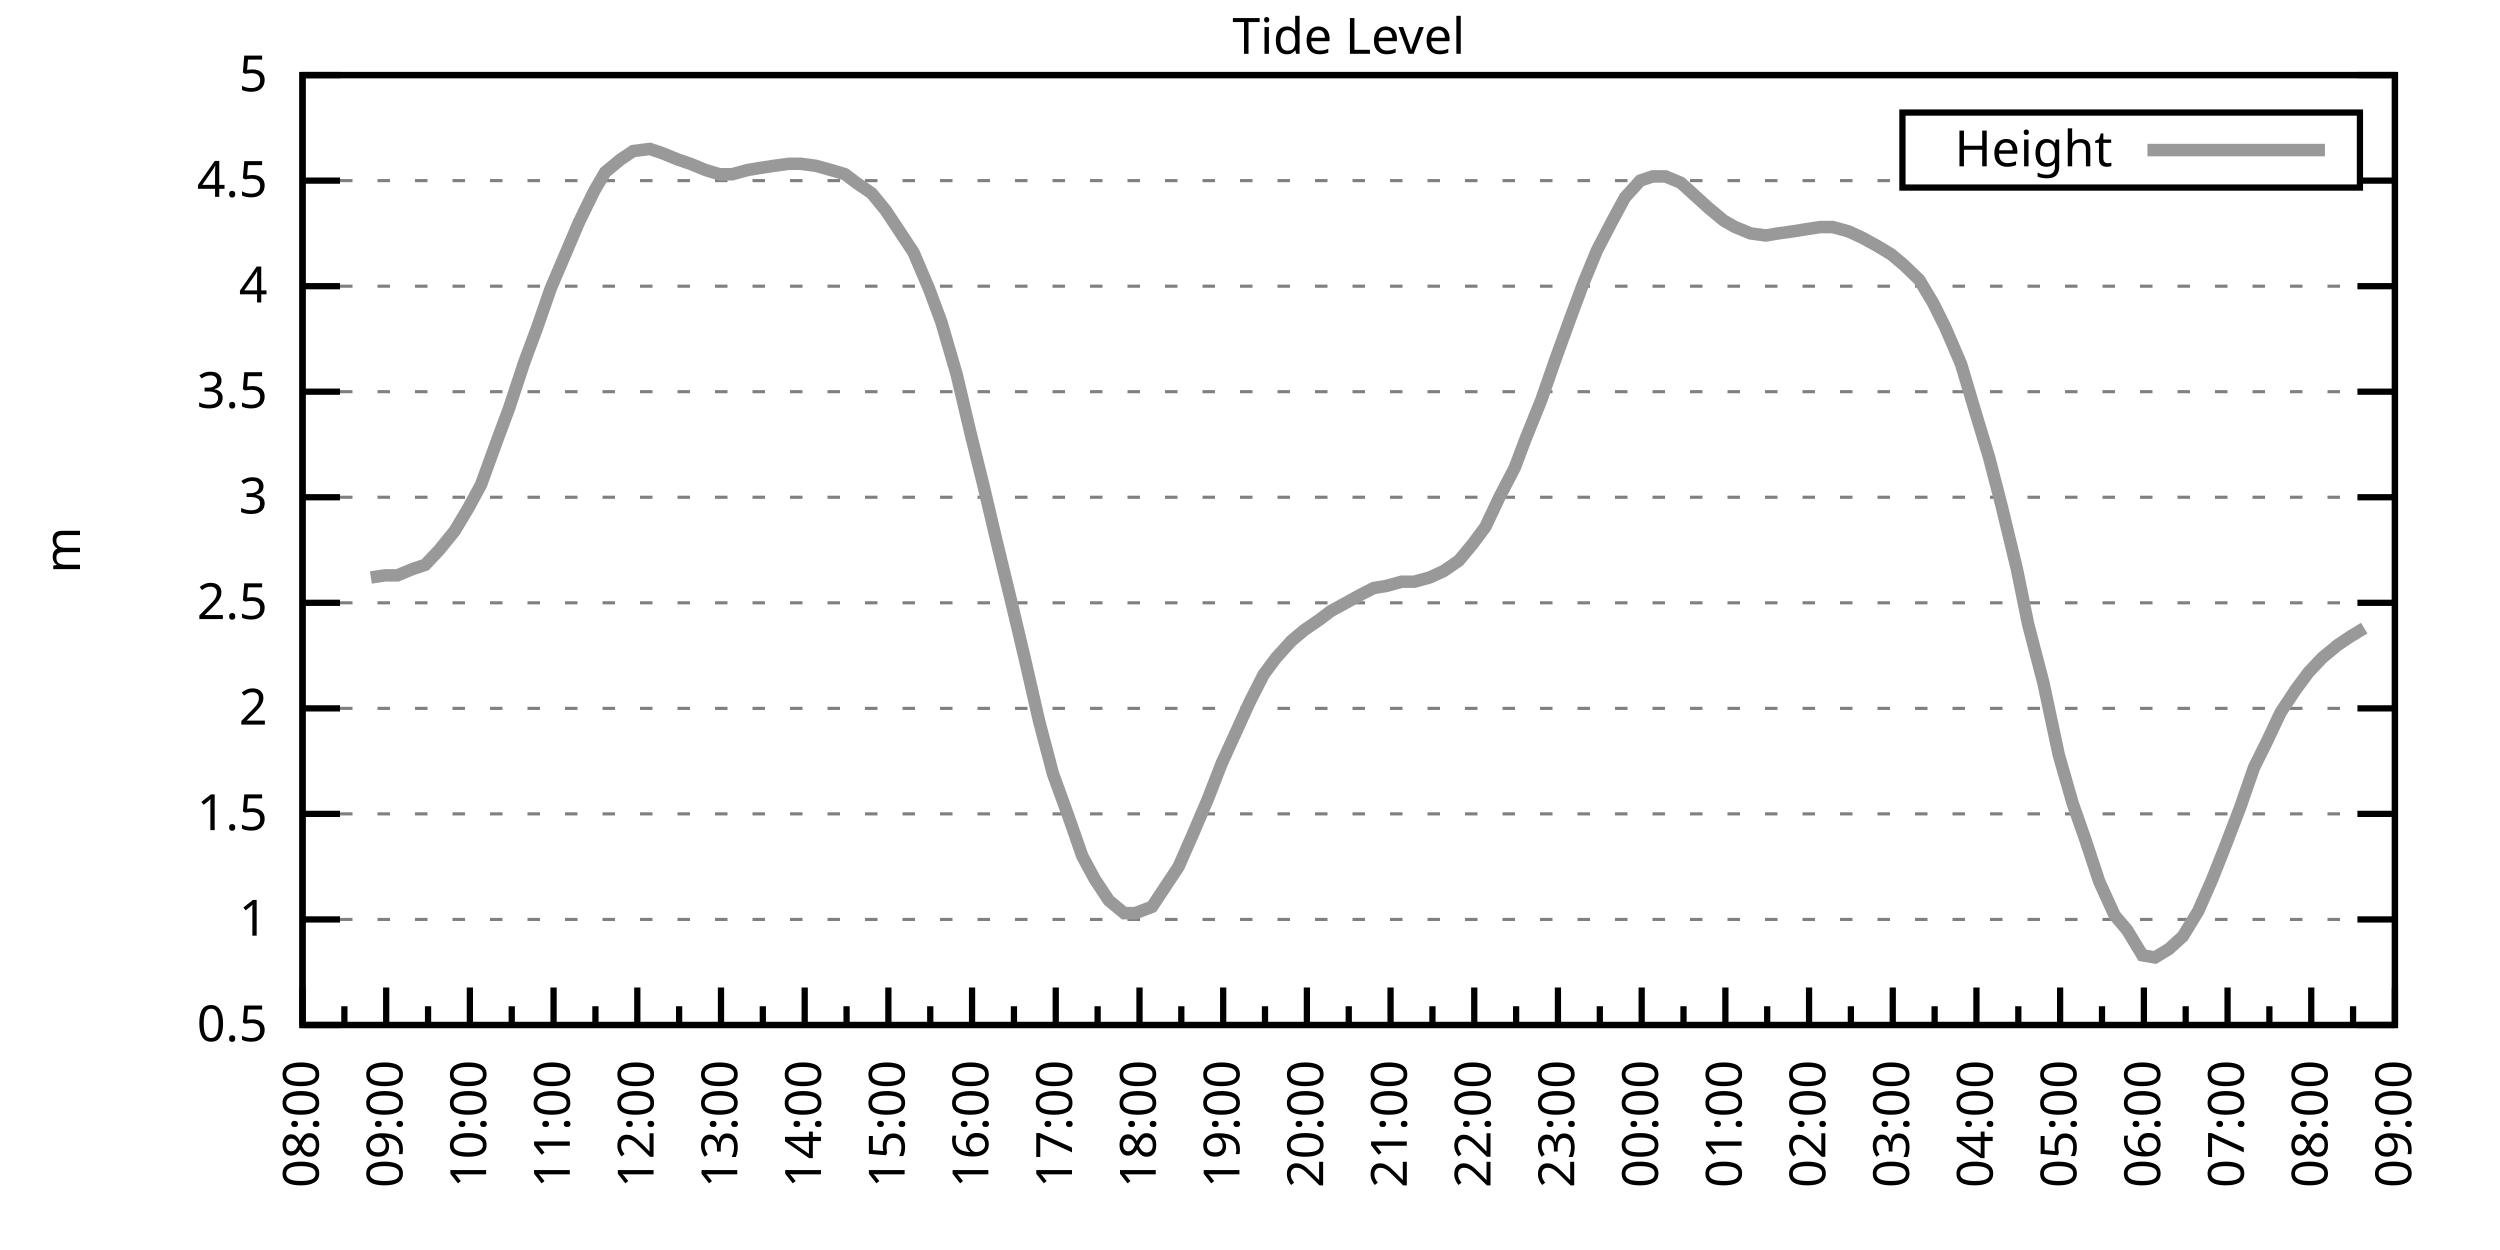
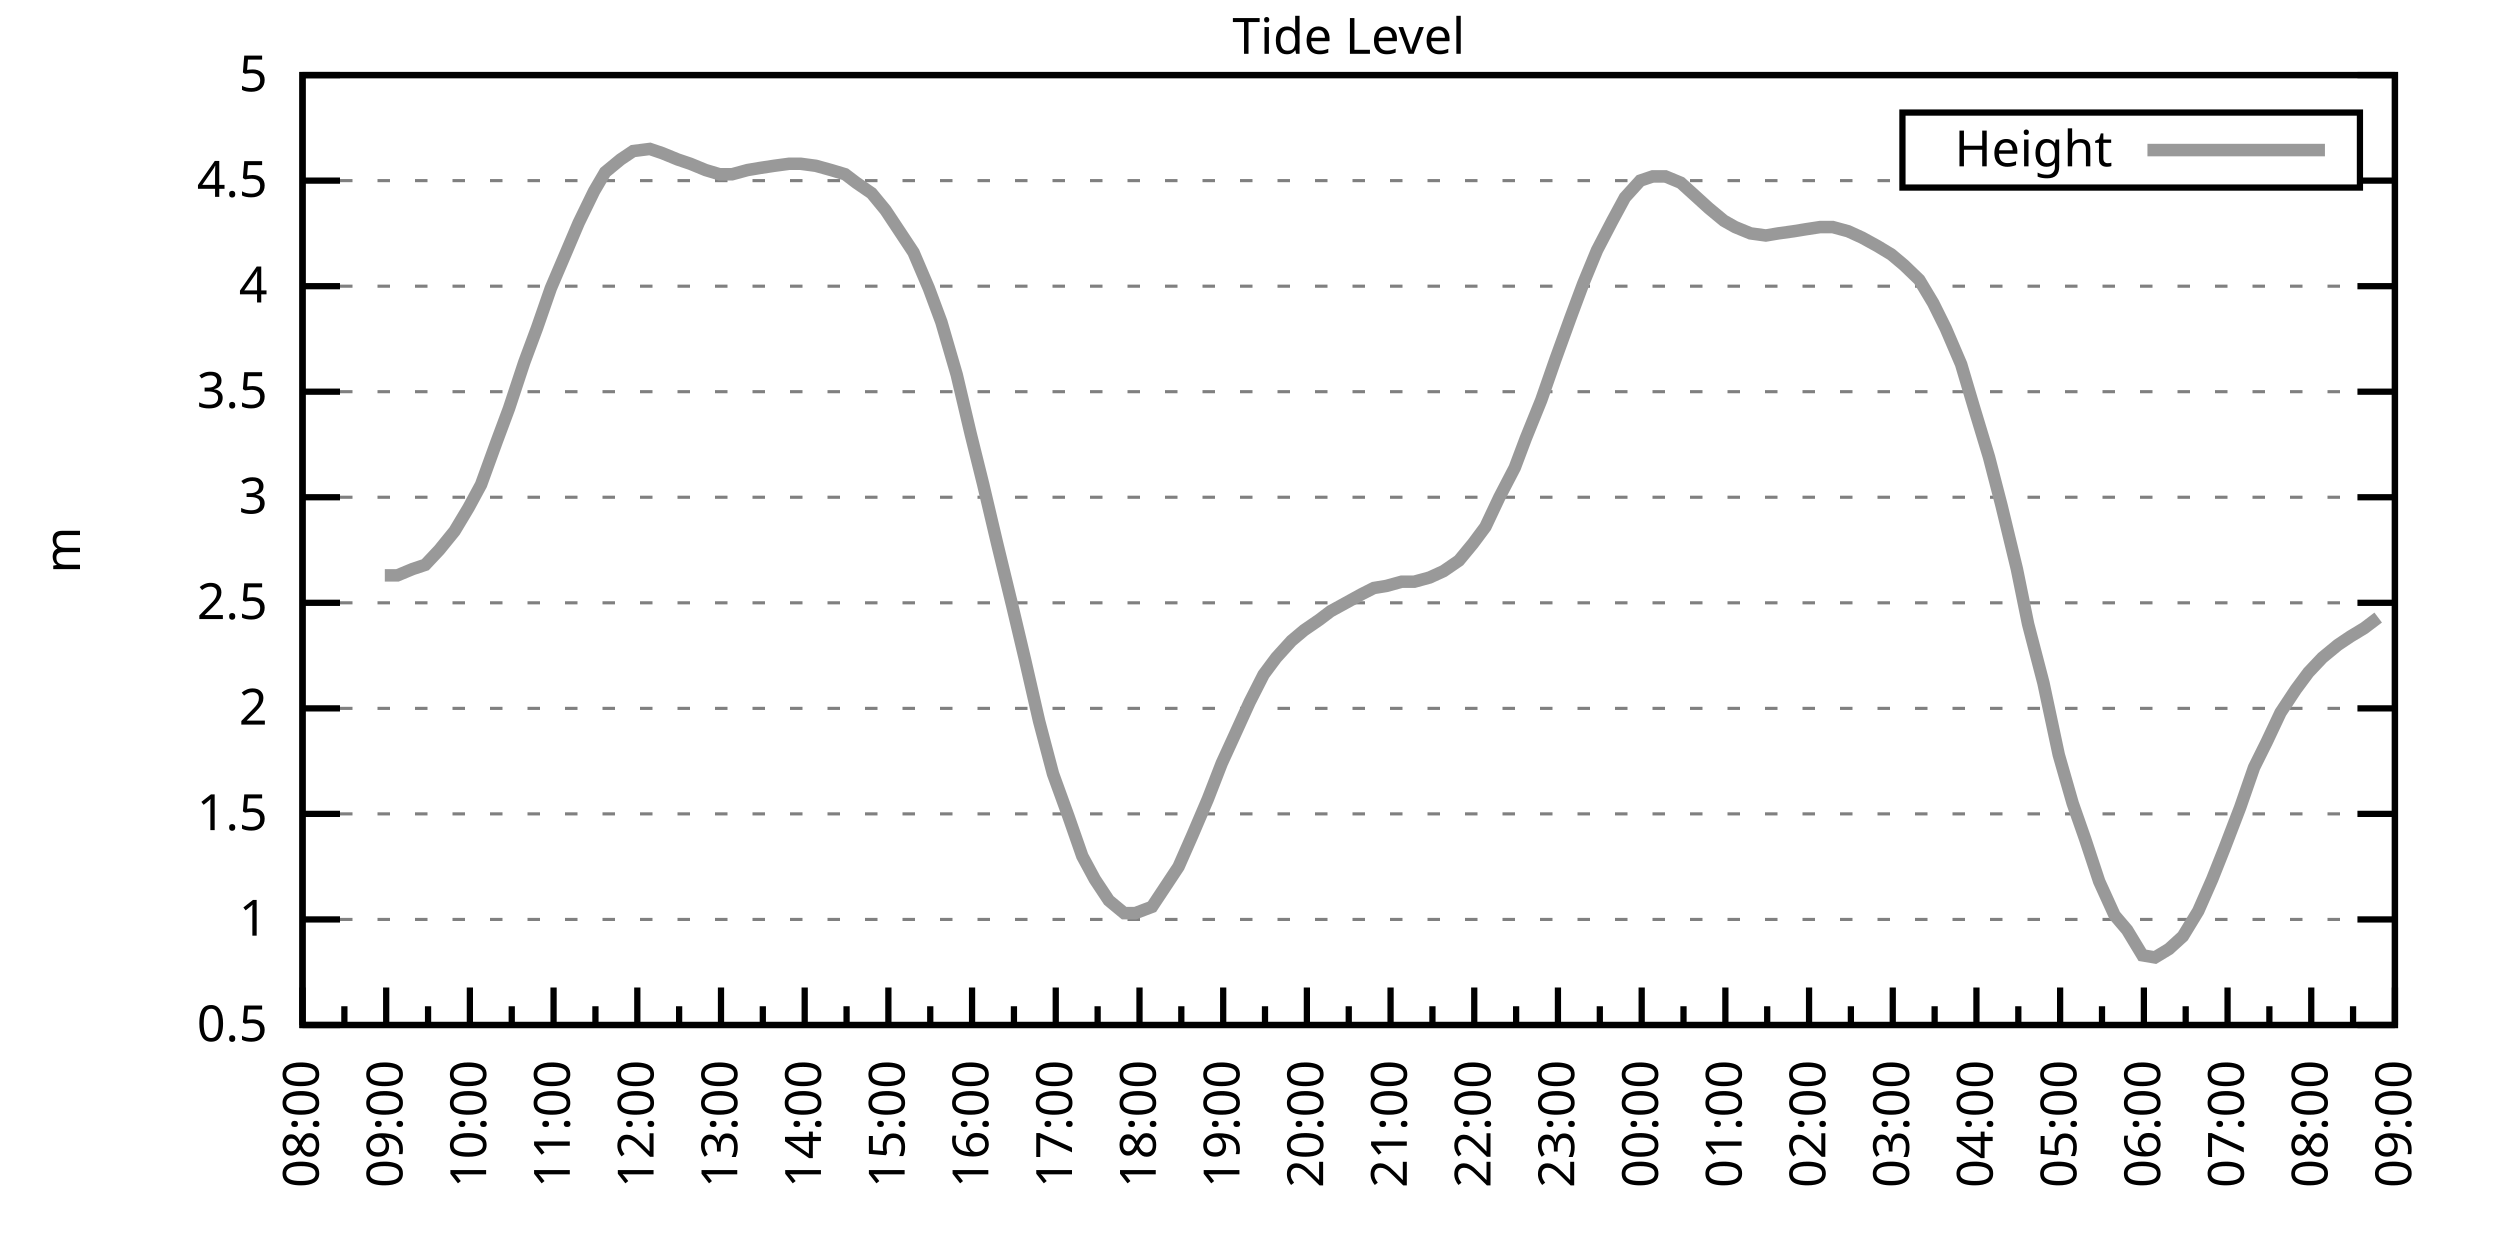
<svg xmlns="http://www.w3.org/2000/svg" xmlns:xlink="http://www.w3.org/1999/xlink" width="400" height="200" viewBox="0 0 400 200">
  <g id="gnuplot_canvas">
    <rect x="0" y="0" width="400" height="200" fill="none" />
    <defs>
      <circle id="gpDot" r="0.5" stroke-width="0.5" stroke="currentColor" />
      <path id="gpPt0" stroke-width="0.333" stroke="currentColor" d="M-1,0 h2 M0,-1 v2" />
      <path id="gpPt1" stroke-width="0.333" stroke="currentColor" d="M-1,-1 L1,1 M1,-1 L-1,1" />
      <path id="gpPt2" stroke-width="0.333" stroke="currentColor" d="M-1,0 L1,0 M0,-1 L0,1 M-1,-1 L1,1 M-1,1 L1,-1" />
      <rect id="gpPt3" stroke-width="0.333" stroke="currentColor" x="-1" y="-1" width="2" height="2" />
      <rect id="gpPt4" stroke-width="0.333" stroke="currentColor" fill="currentColor" x="-1" y="-1" width="2" height="2" />
      <circle id="gpPt5" stroke-width="0.333" stroke="currentColor" cx="0" cy="0" r="1" />
      <use xlink:href="#gpPt5" id="gpPt6" fill="currentColor" stroke="none" />
      <path id="gpPt7" stroke-width="0.333" stroke="currentColor" d="M0,-1.33 L-1.33,0.67 L1.33,0.67 z" />
      <use xlink:href="#gpPt7" id="gpPt8" fill="currentColor" stroke="none" />
      <use xlink:href="#gpPt7" id="gpPt9" stroke="currentColor" transform="rotate(180)" />
      <use xlink:href="#gpPt9" id="gpPt10" fill="currentColor" stroke="none" />
      <use xlink:href="#gpPt3" id="gpPt11" stroke="currentColor" transform="rotate(45)" />
      <use xlink:href="#gpPt11" id="gpPt12" fill="currentColor" stroke="none" />
      <path id="gpPt13" stroke-width="0.333" stroke="currentColor" d="M0,1.330 L1.265,0.411 L0.782,-1.067 L-0.782,-1.076 L-1.265,0.411 z" />
      <use xlink:href="#gpPt13" id="gpPt14" fill="currentColor" stroke="none" />
      <filter id="textbox" filterUnits="objectBoundingBox" x="0" y="0" height="1" width="1">
        <feFlood flood-color="white" flood-opacity="1" result="bgnd" />
        <feComposite in="SourceGraphic" in2="bgnd" operator="atop" />
      </filter>
      <filter id="greybox" filterUnits="objectBoundingBox" x="0" y="0" height="1" width="1">
        <feFlood flood-color="lightgrey" flood-opacity="1" result="grey" />
        <feComposite in="SourceGraphic" in2="grey" operator="atop" />
      </filter>
    </defs>
    <g fill="none" color="white" stroke="currentColor" stroke-width="1.00" stroke-linecap="butt" stroke-linejoin="miter">
</g>
    <g fill="none" color="black" stroke="currentColor" stroke-width="1.00" stroke-linecap="butt" stroke-linejoin="miter">
      <g stroke="none" shape-rendering="crispEdges">
        <polygon fill="rgb(255, 255, 255)" points="48.40,164.00 383.18,164.00 383.18,12.02 48.40,12.02 " />
      </g>
    </g>
    <g fill="none" color="black" stroke="currentColor" stroke-width="1.00" stroke-linecap="butt" stroke-linejoin="miter">
</g>
    <g fill="none" color="black" stroke="black" stroke-width="0.50" stroke-linecap="butt" stroke-linejoin="miter">
</g>
    <g fill="none" color="gray" stroke="currentColor" stroke-width="0.50" stroke-linecap="butt" stroke-linejoin="miter">
      <path stroke="gray" stroke-dasharray="2,4" class="gridline" d="M48.40,164.00 L383.19,164.00  " />
    </g>
    <g fill="none" color="gray" stroke="gray" stroke-width="1.00" stroke-linecap="butt" stroke-linejoin="miter">
</g>
    <g fill="none" color="black" stroke="currentColor" stroke-width="1.00" stroke-linecap="butt" stroke-linejoin="miter">
      <path stroke="black" d="M48.40,164.00 L54.40,164.00 M383.19,164.00 L377.19,164.00  " />
      <g transform="translate(42.80,166.60)" stroke="none" fill="black" font-family="Sans" font-size="8.00" text-anchor="end">
        <text>
          <tspan font-family="Sans"> 0.5</tspan>
        </text>
      </g>
    </g>
    <g fill="none" color="black" stroke="currentColor" stroke-width="1.00" stroke-linecap="butt" stroke-linejoin="miter">
</g>
    <g fill="none" color="black" stroke="black" stroke-width="0.50" stroke-linecap="butt" stroke-linejoin="miter">
</g>
    <g fill="none" color="gray" stroke="currentColor" stroke-width="0.50" stroke-linecap="butt" stroke-linejoin="miter">
      <path stroke="gray" stroke-dasharray="2,4" class="gridline" d="M48.40,147.11 L383.19,147.11  " />
    </g>
    <g fill="none" color="gray" stroke="gray" stroke-width="1.00" stroke-linecap="butt" stroke-linejoin="miter">
</g>
    <g fill="none" color="black" stroke="currentColor" stroke-width="1.00" stroke-linecap="butt" stroke-linejoin="miter">
      <path stroke="black" d="M48.40,147.11 L54.40,147.11 M383.19,147.11 L377.19,147.11  " />
      <g transform="translate(42.80,149.71)" stroke="none" fill="black" font-family="Sans" font-size="8.00" text-anchor="end">
        <text>
          <tspan font-family="Sans"> 1</tspan>
        </text>
      </g>
    </g>
    <g fill="none" color="black" stroke="currentColor" stroke-width="1.00" stroke-linecap="butt" stroke-linejoin="miter">
</g>
    <g fill="none" color="black" stroke="black" stroke-width="0.50" stroke-linecap="butt" stroke-linejoin="miter">
</g>
    <g fill="none" color="gray" stroke="currentColor" stroke-width="0.50" stroke-linecap="butt" stroke-linejoin="miter">
      <path stroke="gray" stroke-dasharray="2,4" class="gridline" d="M48.40,130.22 L383.19,130.22  " />
    </g>
    <g fill="none" color="gray" stroke="gray" stroke-width="1.00" stroke-linecap="butt" stroke-linejoin="miter">
</g>
    <g fill="none" color="black" stroke="currentColor" stroke-width="1.00" stroke-linecap="butt" stroke-linejoin="miter">
      <path stroke="black" d="M48.40,130.22 L54.40,130.22 M383.19,130.22 L377.19,130.22  " />
      <g transform="translate(42.80,132.82)" stroke="none" fill="black" font-family="Sans" font-size="8.00" text-anchor="end">
        <text>
          <tspan font-family="Sans"> 1.5</tspan>
        </text>
      </g>
    </g>
    <g fill="none" color="black" stroke="currentColor" stroke-width="1.00" stroke-linecap="butt" stroke-linejoin="miter">
</g>
    <g fill="none" color="black" stroke="black" stroke-width="0.50" stroke-linecap="butt" stroke-linejoin="miter">
</g>
    <g fill="none" color="gray" stroke="currentColor" stroke-width="0.50" stroke-linecap="butt" stroke-linejoin="miter">
      <path stroke="gray" stroke-dasharray="2,4" class="gridline" d="M48.40,113.34 L383.19,113.34  " />
    </g>
    <g fill="none" color="gray" stroke="gray" stroke-width="1.00" stroke-linecap="butt" stroke-linejoin="miter">
</g>
    <g fill="none" color="black" stroke="currentColor" stroke-width="1.00" stroke-linecap="butt" stroke-linejoin="miter">
      <path stroke="black" d="M48.40,113.34 L54.40,113.34 M383.19,113.34 L377.19,113.34  " />
      <g transform="translate(42.80,115.94)" stroke="none" fill="black" font-family="Sans" font-size="8.00" text-anchor="end">
        <text>
          <tspan font-family="Sans"> 2</tspan>
        </text>
      </g>
    </g>
    <g fill="none" color="black" stroke="currentColor" stroke-width="1.00" stroke-linecap="butt" stroke-linejoin="miter">
</g>
    <g fill="none" color="black" stroke="black" stroke-width="0.50" stroke-linecap="butt" stroke-linejoin="miter">
</g>
    <g fill="none" color="gray" stroke="currentColor" stroke-width="0.50" stroke-linecap="butt" stroke-linejoin="miter">
      <path stroke="gray" stroke-dasharray="2,4" class="gridline" d="M48.40,96.45 L383.19,96.45  " />
    </g>
    <g fill="none" color="gray" stroke="gray" stroke-width="1.00" stroke-linecap="butt" stroke-linejoin="miter">
</g>
    <g fill="none" color="black" stroke="currentColor" stroke-width="1.00" stroke-linecap="butt" stroke-linejoin="miter">
      <path stroke="black" d="M48.40,96.45 L54.40,96.45 M383.19,96.45 L377.19,96.45  " />
      <g transform="translate(42.80,99.05)" stroke="none" fill="black" font-family="Sans" font-size="8.00" text-anchor="end">
        <text>
          <tspan font-family="Sans"> 2.5</tspan>
        </text>
      </g>
    </g>
    <g fill="none" color="black" stroke="currentColor" stroke-width="1.00" stroke-linecap="butt" stroke-linejoin="miter">
</g>
    <g fill="none" color="black" stroke="black" stroke-width="0.50" stroke-linecap="butt" stroke-linejoin="miter">
</g>
    <g fill="none" color="gray" stroke="currentColor" stroke-width="0.50" stroke-linecap="butt" stroke-linejoin="miter">
      <path stroke="gray" stroke-dasharray="2,4" class="gridline" d="M48.40,79.56 L383.19,79.56  " />
    </g>
    <g fill="none" color="gray" stroke="gray" stroke-width="1.00" stroke-linecap="butt" stroke-linejoin="miter">
</g>
    <g fill="none" color="black" stroke="currentColor" stroke-width="1.00" stroke-linecap="butt" stroke-linejoin="miter">
      <path stroke="black" d="M48.40,79.56 L54.40,79.56 M383.19,79.56 L377.19,79.56  " />
      <g transform="translate(42.80,82.16)" stroke="none" fill="black" font-family="Sans" font-size="8.00" text-anchor="end">
        <text>
          <tspan font-family="Sans"> 3</tspan>
        </text>
      </g>
    </g>
    <g fill="none" color="black" stroke="currentColor" stroke-width="1.00" stroke-linecap="butt" stroke-linejoin="miter">
</g>
    <g fill="none" color="black" stroke="black" stroke-width="0.50" stroke-linecap="butt" stroke-linejoin="miter">
</g>
    <g fill="none" color="gray" stroke="currentColor" stroke-width="0.50" stroke-linecap="butt" stroke-linejoin="miter">
      <path stroke="gray" stroke-dasharray="2,4" class="gridline" d="M48.40,62.67 L383.19,62.67  " />
    </g>
    <g fill="none" color="gray" stroke="gray" stroke-width="1.00" stroke-linecap="butt" stroke-linejoin="miter">
</g>
    <g fill="none" color="black" stroke="currentColor" stroke-width="1.00" stroke-linecap="butt" stroke-linejoin="miter">
      <path stroke="black" d="M48.40,62.67 L54.40,62.67 M383.19,62.67 L377.19,62.67  " />
      <g transform="translate(42.80,65.27)" stroke="none" fill="black" font-family="Sans" font-size="8.00" text-anchor="end">
        <text>
          <tspan font-family="Sans"> 3.5</tspan>
        </text>
      </g>
    </g>
    <g fill="none" color="black" stroke="currentColor" stroke-width="1.00" stroke-linecap="butt" stroke-linejoin="miter">
</g>
    <g fill="none" color="black" stroke="black" stroke-width="0.50" stroke-linecap="butt" stroke-linejoin="miter">
</g>
    <g fill="none" color="gray" stroke="currentColor" stroke-width="0.50" stroke-linecap="butt" stroke-linejoin="miter">
      <path stroke="gray" stroke-dasharray="2,4" class="gridline" d="M48.40,45.79 L383.19,45.79  " />
    </g>
    <g fill="none" color="gray" stroke="gray" stroke-width="1.00" stroke-linecap="butt" stroke-linejoin="miter">
</g>
    <g fill="none" color="black" stroke="currentColor" stroke-width="1.00" stroke-linecap="butt" stroke-linejoin="miter">
      <path stroke="black" d="M48.40,45.79 L54.40,45.79 M383.19,45.79 L377.19,45.79  " />
      <g transform="translate(42.80,48.39)" stroke="none" fill="black" font-family="Sans" font-size="8.00" text-anchor="end">
        <text>
          <tspan font-family="Sans"> 4</tspan>
        </text>
      </g>
    </g>
    <g fill="none" color="black" stroke="currentColor" stroke-width="1.00" stroke-linecap="butt" stroke-linejoin="miter">
</g>
    <g fill="none" color="black" stroke="black" stroke-width="0.50" stroke-linecap="butt" stroke-linejoin="miter">
</g>
    <g fill="none" color="gray" stroke="currentColor" stroke-width="0.50" stroke-linecap="butt" stroke-linejoin="miter">
      <path stroke="gray" stroke-dasharray="2,4" class="gridline" d="M48.40,28.90 L304.39,28.90 M377.59,28.90 L383.19,28.90  " />
    </g>
    <g fill="none" color="gray" stroke="gray" stroke-width="1.00" stroke-linecap="butt" stroke-linejoin="miter">
</g>
    <g fill="none" color="black" stroke="currentColor" stroke-width="1.00" stroke-linecap="butt" stroke-linejoin="miter">
      <path stroke="black" d="M48.40,28.90 L54.40,28.90 M383.19,28.90 L377.19,28.90  " />
      <g transform="translate(42.80,31.50)" stroke="none" fill="black" font-family="Sans" font-size="8.00" text-anchor="end">
        <text>
          <tspan font-family="Sans"> 4.5</tspan>
        </text>
      </g>
    </g>
    <g fill="none" color="black" stroke="currentColor" stroke-width="1.00" stroke-linecap="butt" stroke-linejoin="miter">
</g>
    <g fill="none" color="black" stroke="black" stroke-width="0.50" stroke-linecap="butt" stroke-linejoin="miter">
</g>
    <g fill="none" color="gray" stroke="currentColor" stroke-width="0.50" stroke-linecap="butt" stroke-linejoin="miter">
      <path stroke="gray" stroke-dasharray="2,4" class="gridline" d="M48.40,12.01 L383.19,12.01  " />
    </g>
    <g fill="none" color="gray" stroke="gray" stroke-width="1.00" stroke-linecap="butt" stroke-linejoin="miter">
</g>
    <g fill="none" color="black" stroke="currentColor" stroke-width="1.00" stroke-linecap="butt" stroke-linejoin="miter">
      <path stroke="black" d="M48.40,12.01 L54.40,12.01 M383.19,12.01 L377.19,12.01  " />
      <g transform="translate(42.80,14.61)" stroke="none" fill="black" font-family="Sans" font-size="8.00" text-anchor="end">
        <text>
          <tspan font-family="Sans"> 5</tspan>
        </text>
      </g>
    </g>
    <g fill="none" color="black" stroke="currentColor" stroke-width="1.00" stroke-linecap="butt" stroke-linejoin="miter">
      <path stroke="black" d="M48.40,164.00 L48.40,158.00  " />
      <g transform="translate(51.00,169.60) rotate(270)" stroke="none" fill="black" font-family="Sans" font-size="8.00" text-anchor="end">
        <text>
          <tspan font-family="Sans">08:00</tspan>
        </text>
      </g>
    </g>
    <g fill="none" color="black" stroke="currentColor" stroke-width="1.00" stroke-linecap="butt" stroke-linejoin="miter">
      <path stroke="black" d="M55.10,164.00 L55.10,161.00 M61.79,164.00 L61.79,158.00  " />
      <g transform="translate(64.39,169.60) rotate(270)" stroke="none" fill="black" font-family="Sans" font-size="8.00" text-anchor="end">
        <text>
          <tspan font-family="Sans">09:00</tspan>
        </text>
      </g>
    </g>
    <g fill="none" color="black" stroke="currentColor" stroke-width="1.00" stroke-linecap="butt" stroke-linejoin="miter">
      <path stroke="black" d="M68.49,164.00 L68.49,161.00 M75.18,164.00 L75.18,158.00  " />
      <g transform="translate(77.78,169.60) rotate(270)" stroke="none" fill="black" font-family="Sans" font-size="8.00" text-anchor="end">
        <text>
          <tspan font-family="Sans">10:00</tspan>
        </text>
      </g>
    </g>
    <g fill="none" color="black" stroke="currentColor" stroke-width="1.00" stroke-linecap="butt" stroke-linejoin="miter">
      <path stroke="black" d="M81.88,164.00 L81.88,161.00 M88.57,164.00 L88.57,158.00  " />
      <g transform="translate(91.17,169.60) rotate(270)" stroke="none" fill="black" font-family="Sans" font-size="8.00" text-anchor="end">
        <text>
          <tspan font-family="Sans">11:00</tspan>
        </text>
      </g>
    </g>
    <g fill="none" color="black" stroke="currentColor" stroke-width="1.00" stroke-linecap="butt" stroke-linejoin="miter">
      <path stroke="black" d="M95.27,164.00 L95.27,161.00 M101.97,164.00 L101.97,158.00  " />
      <g transform="translate(104.57,169.60) rotate(270)" stroke="none" fill="black" font-family="Sans" font-size="8.00" text-anchor="end">
        <text>
          <tspan font-family="Sans">12:00</tspan>
        </text>
      </g>
    </g>
    <g fill="none" color="black" stroke="currentColor" stroke-width="1.00" stroke-linecap="butt" stroke-linejoin="miter">
      <path stroke="black" d="M108.66,164.00 L108.66,161.00 M115.36,164.00 L115.36,158.00  " />
      <g transform="translate(117.96,169.60) rotate(270)" stroke="none" fill="black" font-family="Sans" font-size="8.00" text-anchor="end">
        <text>
          <tspan font-family="Sans">13:00</tspan>
        </text>
      </g>
    </g>
    <g fill="none" color="black" stroke="currentColor" stroke-width="1.00" stroke-linecap="butt" stroke-linejoin="miter">
      <path stroke="black" d="M122.05,164.00 L122.05,161.00 M128.75,164.00 L128.75,158.00  " />
      <g transform="translate(131.35,169.60) rotate(270)" stroke="none" fill="black" font-family="Sans" font-size="8.00" text-anchor="end">
        <text>
          <tspan font-family="Sans">14:00</tspan>
        </text>
      </g>
    </g>
    <g fill="none" color="black" stroke="currentColor" stroke-width="1.00" stroke-linecap="butt" stroke-linejoin="miter">
      <path stroke="black" d="M135.45,164.00 L135.45,161.00 M142.14,164.00 L142.14,158.00  " />
      <g transform="translate(144.74,169.60) rotate(270)" stroke="none" fill="black" font-family="Sans" font-size="8.00" text-anchor="end">
        <text>
          <tspan font-family="Sans">15:00</tspan>
        </text>
      </g>
    </g>
    <g fill="none" color="black" stroke="currentColor" stroke-width="1.00" stroke-linecap="butt" stroke-linejoin="miter">
      <path stroke="black" d="M148.84,164.00 L148.84,161.00 M155.53,164.00 L155.53,158.00  " />
      <g transform="translate(158.13,169.60) rotate(270)" stroke="none" fill="black" font-family="Sans" font-size="8.00" text-anchor="end">
        <text>
          <tspan font-family="Sans">16:00</tspan>
        </text>
      </g>
    </g>
    <g fill="none" color="black" stroke="currentColor" stroke-width="1.00" stroke-linecap="butt" stroke-linejoin="miter">
      <path stroke="black" d="M162.23,164.00 L162.23,161.00 M168.92,164.00 L168.92,158.00  " />
      <g transform="translate(171.52,169.60) rotate(270)" stroke="none" fill="black" font-family="Sans" font-size="8.00" text-anchor="end">
        <text>
          <tspan font-family="Sans">17:00</tspan>
        </text>
      </g>
    </g>
    <g fill="none" color="black" stroke="currentColor" stroke-width="1.00" stroke-linecap="butt" stroke-linejoin="miter">
      <path stroke="black" d="M175.62,164.00 L175.62,161.00 M182.32,164.00 L182.32,158.00  " />
      <g transform="translate(184.92,169.60) rotate(270)" stroke="none" fill="black" font-family="Sans" font-size="8.00" text-anchor="end">
        <text>
          <tspan font-family="Sans">18:00</tspan>
        </text>
      </g>
    </g>
    <g fill="none" color="black" stroke="currentColor" stroke-width="1.00" stroke-linecap="butt" stroke-linejoin="miter">
      <path stroke="black" d="M189.01,164.00 L189.01,161.00 M195.71,164.00 L195.71,158.00  " />
      <g transform="translate(198.31,169.60) rotate(270)" stroke="none" fill="black" font-family="Sans" font-size="8.00" text-anchor="end">
        <text>
          <tspan font-family="Sans">19:00</tspan>
        </text>
      </g>
    </g>
    <g fill="none" color="black" stroke="currentColor" stroke-width="1.00" stroke-linecap="butt" stroke-linejoin="miter">
      <path stroke="black" d="M202.40,164.00 L202.40,161.00 M209.10,164.00 L209.10,158.00  " />
      <g transform="translate(211.70,169.60) rotate(270)" stroke="none" fill="black" font-family="Sans" font-size="8.00" text-anchor="end">
        <text>
          <tspan font-family="Sans">20:00</tspan>
        </text>
      </g>
    </g>
    <g fill="none" color="black" stroke="currentColor" stroke-width="1.00" stroke-linecap="butt" stroke-linejoin="miter">
      <path stroke="black" d="M215.80,164.00 L215.80,161.00 M222.49,164.00 L222.49,158.00  " />
      <g transform="translate(225.09,169.60) rotate(270)" stroke="none" fill="black" font-family="Sans" font-size="8.00" text-anchor="end">
        <text>
          <tspan font-family="Sans">21:00</tspan>
        </text>
      </g>
    </g>
    <g fill="none" color="black" stroke="currentColor" stroke-width="1.00" stroke-linecap="butt" stroke-linejoin="miter">
      <path stroke="black" d="M229.19,164.00 L229.19,161.00 M235.88,164.00 L235.88,158.00  " />
      <g transform="translate(238.48,169.60) rotate(270)" stroke="none" fill="black" font-family="Sans" font-size="8.00" text-anchor="end">
        <text>
          <tspan font-family="Sans">22:00</tspan>
        </text>
      </g>
    </g>
    <g fill="none" color="black" stroke="currentColor" stroke-width="1.00" stroke-linecap="butt" stroke-linejoin="miter">
      <path stroke="black" d="M242.58,164.00 L242.58,161.00 M249.27,164.00 L249.27,158.00  " />
      <g transform="translate(251.87,169.60) rotate(270)" stroke="none" fill="black" font-family="Sans" font-size="8.00" text-anchor="end">
        <text>
          <tspan font-family="Sans">23:00</tspan>
        </text>
      </g>
    </g>
    <g fill="none" color="black" stroke="currentColor" stroke-width="1.00" stroke-linecap="butt" stroke-linejoin="miter">
      <path stroke="black" d="M255.97,164.00 L255.97,161.00 M262.67,164.00 L262.67,158.00  " />
      <g transform="translate(265.27,169.60) rotate(270)" stroke="none" fill="black" font-family="Sans" font-size="8.00" text-anchor="end">
        <text>
          <tspan font-family="Sans">00:00</tspan>
        </text>
      </g>
    </g>
    <g fill="none" color="black" stroke="currentColor" stroke-width="1.00" stroke-linecap="butt" stroke-linejoin="miter">
      <path stroke="black" d="M269.36,164.00 L269.36,161.00 M276.06,164.00 L276.06,158.00  " />
      <g transform="translate(278.66,169.60) rotate(270)" stroke="none" fill="black" font-family="Sans" font-size="8.00" text-anchor="end">
        <text>
          <tspan font-family="Sans">01:00</tspan>
        </text>
      </g>
    </g>
    <g fill="none" color="black" stroke="currentColor" stroke-width="1.00" stroke-linecap="butt" stroke-linejoin="miter">
      <path stroke="black" d="M282.75,164.00 L282.75,161.00 M289.45,164.00 L289.45,158.00  " />
      <g transform="translate(292.05,169.60) rotate(270)" stroke="none" fill="black" font-family="Sans" font-size="8.00" text-anchor="end">
        <text>
          <tspan font-family="Sans">02:00</tspan>
        </text>
      </g>
    </g>
    <g fill="none" color="black" stroke="currentColor" stroke-width="1.00" stroke-linecap="butt" stroke-linejoin="miter">
      <path stroke="black" d="M296.14,164.00 L296.14,161.00 M302.84,164.00 L302.84,158.00  " />
      <g transform="translate(305.44,169.60) rotate(270)" stroke="none" fill="black" font-family="Sans" font-size="8.00" text-anchor="end">
        <text>
          <tspan font-family="Sans">03:00</tspan>
        </text>
      </g>
    </g>
    <g fill="none" color="black" stroke="currentColor" stroke-width="1.00" stroke-linecap="butt" stroke-linejoin="miter">
      <path stroke="black" d="M309.54,164.00 L309.54,161.00 M316.23,164.00 L316.23,158.00  " />
      <g transform="translate(318.83,169.60) rotate(270)" stroke="none" fill="black" font-family="Sans" font-size="8.00" text-anchor="end">
        <text>
          <tspan font-family="Sans">04:00</tspan>
        </text>
      </g>
    </g>
    <g fill="none" color="black" stroke="currentColor" stroke-width="1.00" stroke-linecap="butt" stroke-linejoin="miter">
      <path stroke="black" d="M322.93,164.00 L322.93,161.00 M329.62,164.00 L329.62,158.00  " />
      <g transform="translate(332.22,169.60) rotate(270)" stroke="none" fill="black" font-family="Sans" font-size="8.00" text-anchor="end">
        <text>
          <tspan font-family="Sans">05:00</tspan>
        </text>
      </g>
    </g>
    <g fill="none" color="black" stroke="currentColor" stroke-width="1.00" stroke-linecap="butt" stroke-linejoin="miter">
      <path stroke="black" d="M336.32,164.00 L336.32,161.00 M343.02,164.00 L343.02,158.00  " />
      <g transform="translate(345.62,169.60) rotate(270)" stroke="none" fill="black" font-family="Sans" font-size="8.00" text-anchor="end">
        <text>
          <tspan font-family="Sans">06:00</tspan>
        </text>
      </g>
    </g>
    <g fill="none" color="black" stroke="currentColor" stroke-width="1.00" stroke-linecap="butt" stroke-linejoin="miter">
      <path stroke="black" d="M349.71,164.00 L349.71,161.00 M356.41,164.00 L356.41,158.00  " />
      <g transform="translate(359.01,169.60) rotate(270)" stroke="none" fill="black" font-family="Sans" font-size="8.00" text-anchor="end">
        <text>
          <tspan font-family="Sans">07:00</tspan>
        </text>
      </g>
    </g>
    <g fill="none" color="black" stroke="currentColor" stroke-width="1.00" stroke-linecap="butt" stroke-linejoin="miter">
      <path stroke="black" d="M363.10,164.00 L363.10,161.00 M369.80,164.00 L369.80,158.00  " />
      <g transform="translate(372.40,169.60) rotate(270)" stroke="none" fill="black" font-family="Sans" font-size="8.00" text-anchor="end">
        <text>
          <tspan font-family="Sans">08:00</tspan>
        </text>
      </g>
    </g>
    <g fill="none" color="black" stroke="currentColor" stroke-width="1.00" stroke-linecap="butt" stroke-linejoin="miter">
      <path stroke="black" d="M376.49,164.00 L376.49,161.00 M383.19,164.00 L383.19,158.00  " />
      <g transform="translate(385.79,169.60) rotate(270)" stroke="none" fill="black" font-family="Sans" font-size="8.00" text-anchor="end">
        <text>
          <tspan font-family="Sans">09:00</tspan>
        </text>
      </g>
    </g>
    <g fill="none" color="black" stroke="currentColor" stroke-width="1.00" stroke-linecap="butt" stroke-linejoin="miter">
</g>
    <g fill="none" color="black" stroke="currentColor" stroke-width="1.00" stroke-linecap="butt" stroke-linejoin="miter">
      <path stroke="black" d="M48.40,12.01 L48.40,164.00 L383.19,164.00 L383.19,12.01 L48.40,12.01 Z  " />
    </g>
    <g fill="none" color="black" stroke="currentColor" stroke-width="1.00" stroke-linecap="butt" stroke-linejoin="miter">
      <g transform="translate(12.80,88.01) rotate(270)" stroke="none" fill="black" font-family="Sans" font-size="8.00" text-anchor="middle">
        <text>
          <tspan font-family="Sans">m</tspan>
        </text>
      </g>
    </g>
    <g fill="none" color="black" stroke="currentColor" stroke-width="1.00" stroke-linecap="butt" stroke-linejoin="miter">
</g>
    <g fill="none" color="black" stroke="currentColor" stroke-width="1.00" stroke-linecap="butt" stroke-linejoin="miter">
      <path stroke="black" d="M304.39,30.01 L304.39,18.01 L377.59,18.01 L377.59,30.01 L304.39,30.01 Z  " />
    </g>
    <g id="Tide_level_plot_1">
      <g fill="none" color="white" stroke="black" stroke-width="2.00" stroke-linecap="butt" stroke-linejoin="miter">
</g>
      <g fill="none" color="black" stroke="currentColor" stroke-width="2.00" stroke-linecap="butt" stroke-linejoin="miter">
        <g transform="translate(337.99,26.61)" stroke="none" fill="black" font-family="Sans" font-size="8.00" text-anchor="end">
          <text>
            <tspan font-family="Sans">Height</tspan>
          </text>
        </g>
      </g>
      <g fill="none" color="black" stroke="currentColor" stroke-width="2.00" stroke-linecap="butt" stroke-linejoin="miter">
-         <path stroke="rgb(153, 153, 153)" d="M343.59,24.01 L371.99,24.01 M59.34,92.40 L61.57,92.06 L63.58,92.06 L66.03,91.04 L68.04,90.37 L70.27,88.00   L72.73,84.97 L74.96,81.25 L76.97,77.53 L79.42,70.78 L81.43,65.38 L83.89,57.94 L85.90,52.54 L88.13,46.12   L90.58,40.38 L92.59,35.65 L95.05,30.59 L96.83,27.55 L99.29,25.52 L101.30,24.17 L103.98,23.83 L105.98,24.51   L108.44,25.52 L110.45,26.20 L112.90,27.21 L115.13,27.88 L117.14,27.88 L119.60,27.21 L121.61,26.87 L123.84,26.53   L126.29,26.20 L128.08,26.20 L130.54,26.53 L132.99,27.21 L135.22,27.88 L137.01,29.24 L139.46,30.92 L141.69,33.63   L144.15,37.34 L146.16,40.38 L148.61,46.12 L150.62,51.53 L153.08,59.97 L155.31,69.43 L157.32,77.53 L159.55,86.99   L162.01,97.12 L164.01,105.57 L166.25,115.36 L168.48,123.81 L170.93,130.56 L173.17,136.98 L175.17,140.69 L177.41,144.07   L179.86,146.10 L181.65,146.10 L184.32,145.09 L186.56,141.71 L188.57,138.67 L190.80,133.60 L193.25,127.86 L195.48,122.12   L197.49,117.73 L199.95,112.32 L202.18,107.93 L204.19,105.23 L206.64,102.53 L208.65,100.84 L211.11,99.15 L212.89,97.80   L215.35,96.45 L217.80,95.10 L219.81,94.08 L221.82,93.75 L224.28,93.07 L226.29,93.07 L228.74,92.40 L230.97,91.38   L233.43,89.69 L235.66,86.99 L237.67,84.29 L239.90,79.56 L242.36,74.83 L244.14,70.10 L246.60,64.02 L248.83,57.61   L251.28,50.85 L253.29,45.45 L255.52,40.04 L257.98,35.32 L259.99,31.60 L262.44,28.90 L264.45,28.22 L266.46,28.22   L268.92,29.24 L271.15,31.26 L273.38,33.29 L275.83,35.32 L277.62,36.33 L280.07,37.34 L282.53,37.68 L284.54,37.34   L286.99,37.00 L289.00,36.67 L291.23,36.33 L293.24,36.33 L295.70,37.00 L297.93,38.02 L300.39,39.37 L302.62,40.72   L304.63,42.41 L307.08,44.77 L309.31,48.49 L311.32,52.54 L313.78,58.28 L315.79,65.04 L318.24,73.14 L320.25,80.91   L322.70,91.04 L324.49,99.83 L326.95,109.28 L329.40,120.77 L331.63,128.54 L333.64,134.28 L335.87,141.03 L338.33,146.44   L340.34,148.80 L342.79,152.85 L344.80,153.19 L347.03,151.84 L349.26,149.81 L351.72,145.76 L353.95,140.69 L355.96,135.63   L358.42,129.21 L360.65,122.79 L362.66,118.74 L364.89,114.01 L367.34,110.30 L369.35,107.59 L371.58,105.23 L374.04,103.20   L376.05,101.85 L378.28,100.50  " />
+         <path stroke="rgb(153, 153, 153)" d="M343.59,24.01 L371.99,24.01 M61.57,92.06 L63.58,92.06 L66.03,91.04 L68.04,90.37 L70.27,88.00 L72.73,84.97   L74.96,81.25 L76.97,77.53 L79.42,70.78 L81.43,65.38 L83.89,57.94 L85.90,52.54 L88.13,46.12 L90.58,40.38   L92.59,35.65 L95.05,30.59 L96.83,27.55 L99.29,25.52 L101.30,24.17 L103.98,23.83 L105.98,24.51 L108.44,25.52   L110.45,26.20 L112.90,27.21 L115.13,27.88 L117.14,27.88 L119.60,27.21 L121.61,26.87 L123.84,26.53 L126.29,26.20   L128.08,26.20 L130.54,26.53 L132.99,27.21 L135.22,27.88 L137.01,29.24 L139.46,30.92 L141.69,33.63 L144.15,37.34   L146.16,40.38 L148.61,46.12 L150.62,51.53 L153.08,59.97 L155.31,69.43 L157.32,77.53 L159.55,86.99 L162.01,97.12   L164.01,105.57 L166.25,115.36 L168.48,123.81 L170.93,130.56 L173.17,136.98 L175.17,140.69 L177.41,144.07 L179.86,146.10   L181.65,146.10 L184.32,145.09 L186.56,141.71 L188.57,138.67 L190.80,133.60 L193.25,127.86 L195.48,122.12 L197.49,117.73   L199.95,112.32 L202.18,107.93 L204.19,105.23 L206.64,102.53 L208.65,100.84 L211.11,99.15 L212.89,97.80 L215.35,96.45   L217.80,95.10 L219.81,94.08 L221.82,93.75 L224.28,93.07 L226.29,93.07 L228.74,92.40 L230.97,91.38 L233.43,89.69   L235.66,86.99 L237.67,84.29 L239.90,79.56 L242.36,74.83 L244.14,70.10 L246.60,64.02 L248.83,57.61 L251.28,50.85   L253.29,45.45 L255.52,40.04 L257.98,35.32 L259.99,31.60 L262.44,28.90 L264.45,28.22 L266.46,28.22 L268.92,29.24   L271.15,31.26 L273.38,33.29 L275.83,35.32 L277.62,36.33 L280.07,37.34 L282.53,37.68 L284.54,37.34 L286.99,37.00   L289.00,36.67 L291.23,36.33 L293.24,36.33 L295.70,37.00 L297.93,38.02 L300.39,39.37 L302.62,40.72 L304.63,42.41   L307.08,44.77 L309.31,48.49 L311.32,52.54 L313.78,58.28 L315.79,65.04 L318.24,73.14 L320.25,80.91 L322.70,91.04   L324.49,99.83 L326.95,109.28 L329.40,120.77 L331.63,128.54 L333.64,134.28 L335.87,141.03 L338.33,146.44 L340.34,148.80   L342.79,152.85 L344.80,153.19 L347.03,151.84 L349.26,149.81 L351.72,145.76 L353.95,140.69 L355.96,135.63 L358.42,129.21   L360.65,122.79 L362.66,118.74 L364.89,114.01 L367.34,110.30 L369.35,107.59 L371.58,105.23 L374.04,103.20 L376.05,101.85   L378.28,100.50 L380.51,98.81  " />
      </g>
    </g>
    <g fill="none" color="black" stroke="currentColor" stroke-width="2.00" stroke-linecap="butt" stroke-linejoin="miter">
</g>
    <g fill="none" color="black" stroke="black" stroke-width="1.00" stroke-linecap="butt" stroke-linejoin="miter">
</g>
    <g fill="none" color="black" stroke="currentColor" stroke-width="1.00" stroke-linecap="butt" stroke-linejoin="miter">
      <path stroke="black" d="M48.40,12.01 L48.40,164.00 L383.19,164.00 L383.19,12.01 L48.40,12.01 Z  " />
    </g>
    <g fill="none" color="black" stroke="currentColor" stroke-width="1.00" stroke-linecap="butt" stroke-linejoin="miter">
      <g transform="translate(215.79,8.61)" stroke="none" fill="black" font-family="Sans" font-size="8.00" text-anchor="middle">
        <text>
          <tspan font-family="Sans">Tide Level</tspan>
        </text>
      </g>
    </g>
    <g fill="none" color="black" stroke="currentColor" stroke-width="1.00" stroke-linecap="butt" stroke-linejoin="miter">
</g>
  </g>
</svg>
